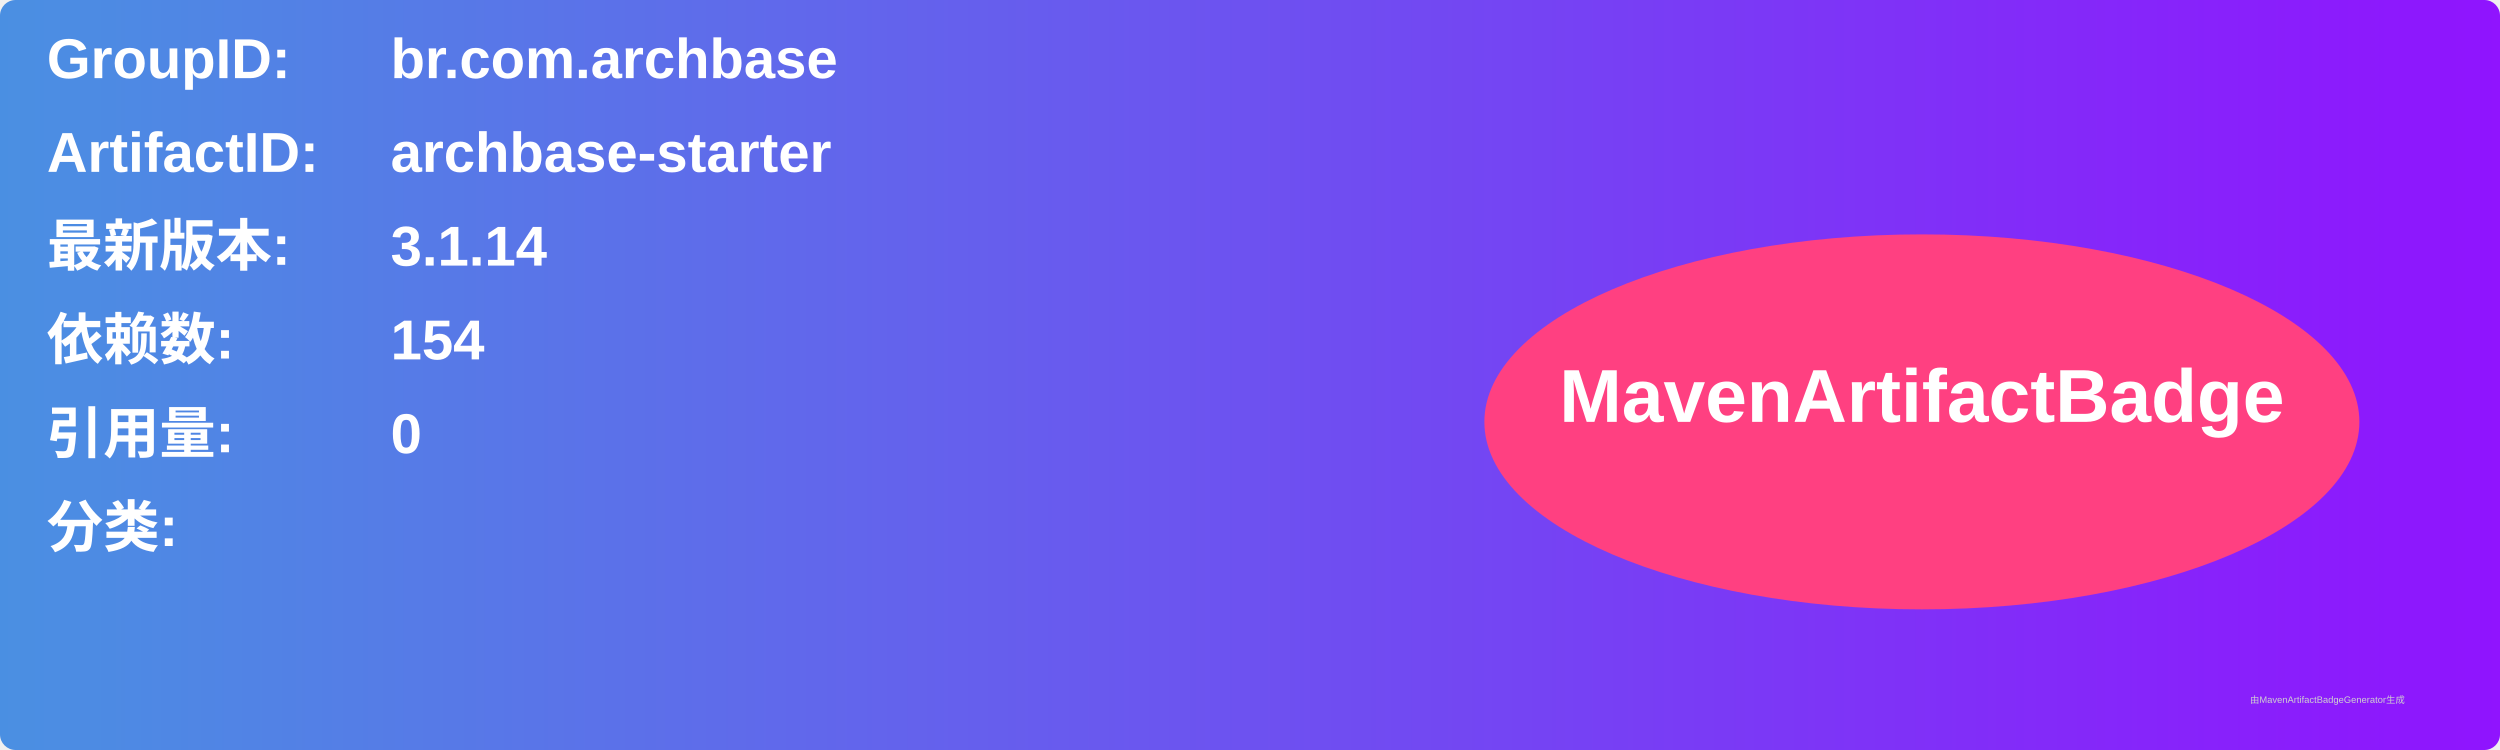
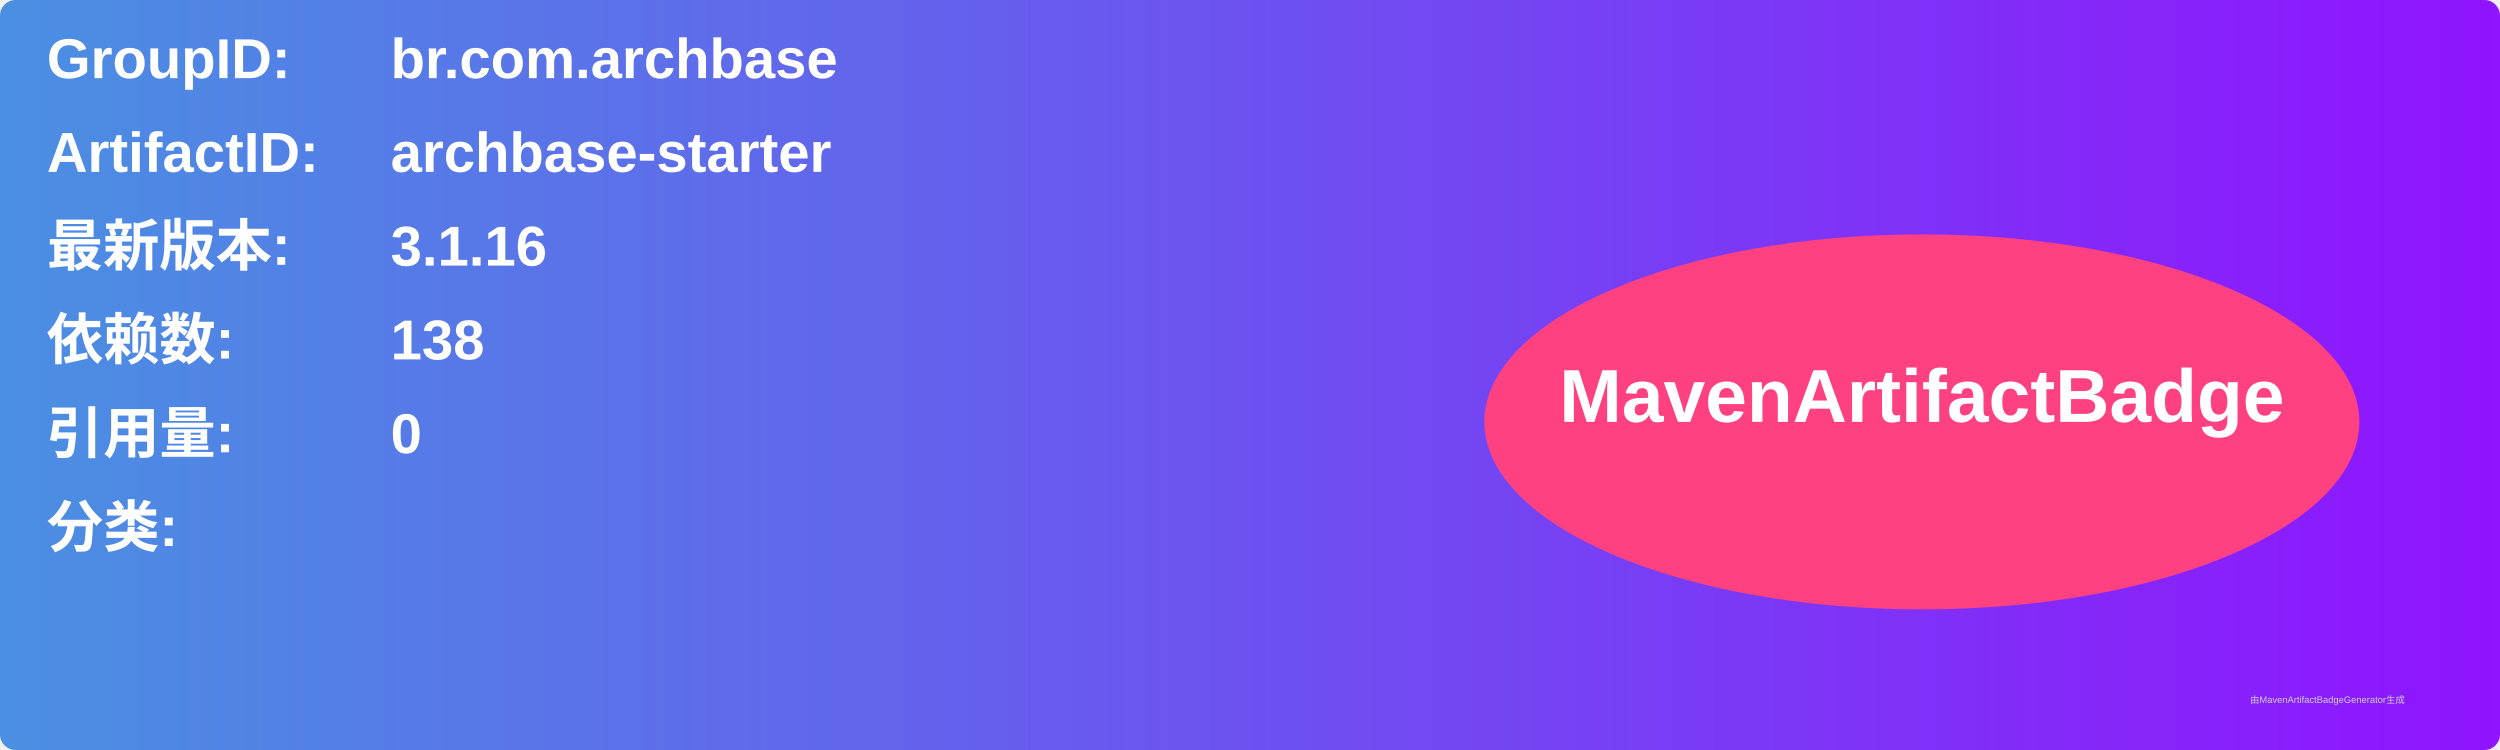
<svg xmlns="http://www.w3.org/2000/svg" width="800" height="240" viewBox="0 0 800 240">
  <linearGradient id="grad" x1="0%" y1="0%" x2="100%" y2="0%">
    <stop offset="0%" stop-color="#4a90e2" />
    <stop offset="100%" stop-color="#9013fe" />
  </linearGradient>
  <rect width="100%" height="100%" rx="5" ry="5" fill="url(#grad)" />
  <g transform="translate(15, 15)">
    <text x="0" y="10" font-family="Arial" font-size="18" fill="white" font-weight="bold" width="260">GroupID:</text>
    <text x="110" y="10" font-family="Arial" font-size="18" fill="white" font-weight="bold" width="460">br.com.archbase</text>
    <text x="0" y="40" font-family="Arial" font-size="18" fill="white" font-weight="bold" width="260">ArtifactID:</text>
    <text x="110" y="40" font-family="Arial" font-size="18" fill="white" font-weight="bold" width="460">archbase-starter</text>
    <text x="0" y="70" font-family="Arial" font-size="18" fill="white" font-weight="bold">最新版本:</text>
    <text x="110" y="70" font-family="Arial" font-size="18" fill="white" font-weight="bold">
-       <tspan font-weight="bold">3.1.14</tspan>
+       <tspan font-weight="bold">3.1.16</tspan>
    </text>
    <text x="0" y="100" font-family="Arial" font-size="18" fill="white" font-weight="bold">依赖数: </text>
    <text x="110" y="100" font-family="Arial" font-size="18" fill="white">
-       <tspan font-weight="bold">154</tspan>
+       <tspan font-weight="bold">138</tspan>
    </text>
    <text x="0" y="130" font-family="Arial" font-size="18" fill="white" font-weight="bold">引用量: </text>
    <text x="110" y="130" font-family="Arial" font-size="18" fill="white">
      <tspan font-weight="bold">0</tspan>
    </text>
    <text x="0" y="160" font-family="Arial" font-size="18" fill="white" font-weight="bold">分类:</text>
    <text x="10" y="190" font-family="Arial" font-size="10" fill="white">
      <tspan font-weight="bold" />
    </text>
    <ellipse cx="600" cy="120" rx="140" ry="60" fill="#ff4081" />
    <text x="600" y="120" text-anchor="middle" font-family="Arial" font-size="24" fill="white" font-weight="bold">MavenArtifactBadge</text>
  </g>
  <text x="720" y="225" font-family="Arial" font-size="3" fill="#d0d0d0">由MavenArtifactBadgeGenerator生成</text>
</svg>
